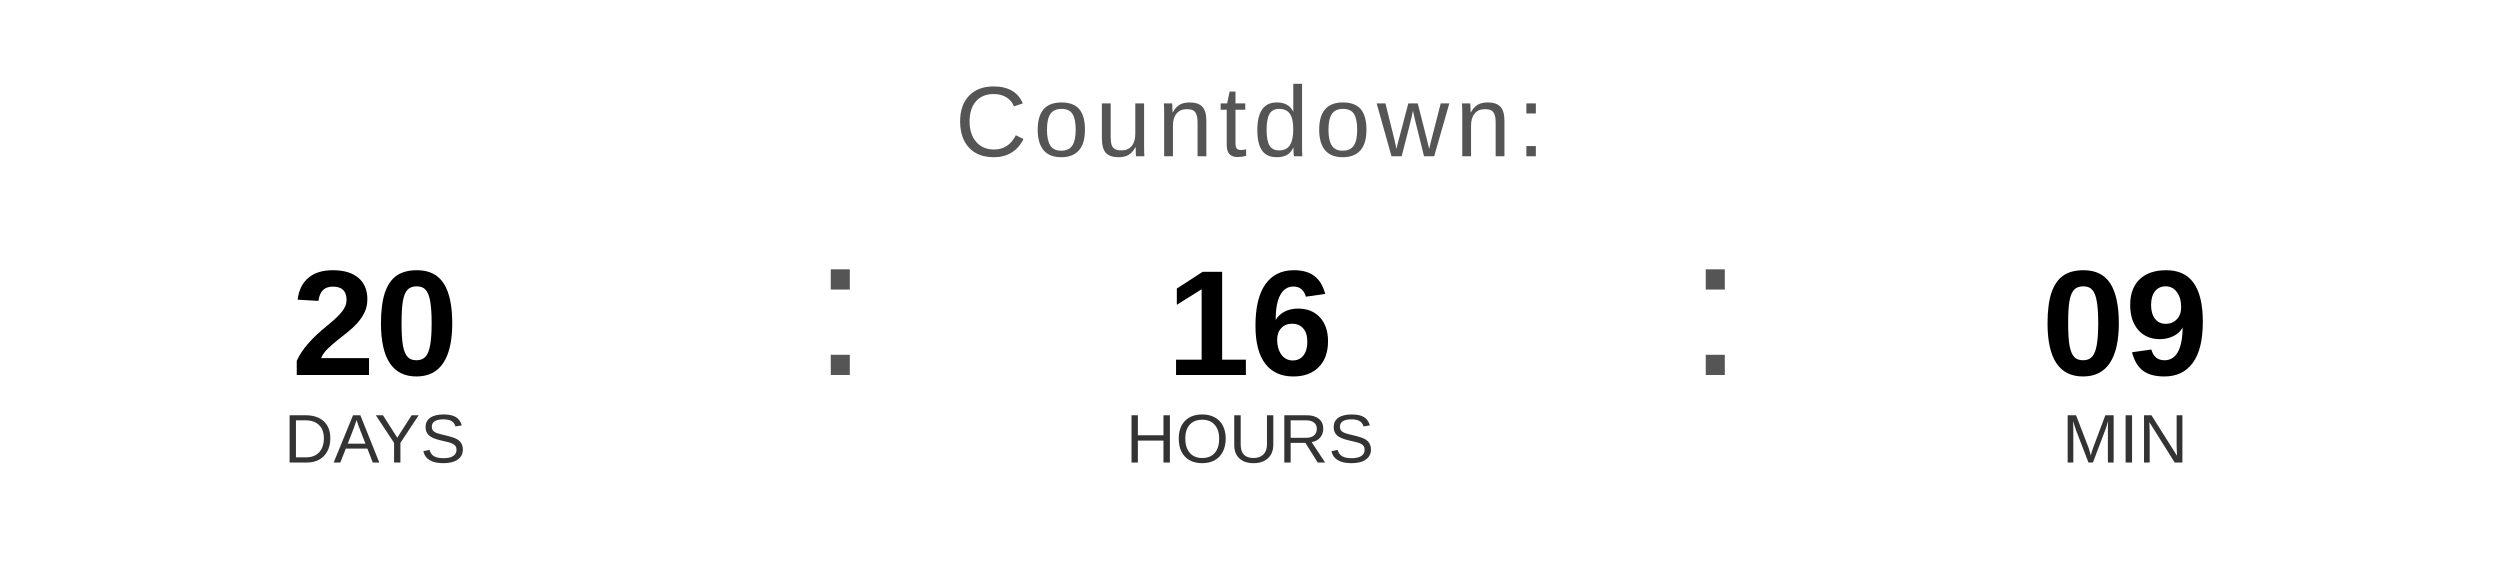
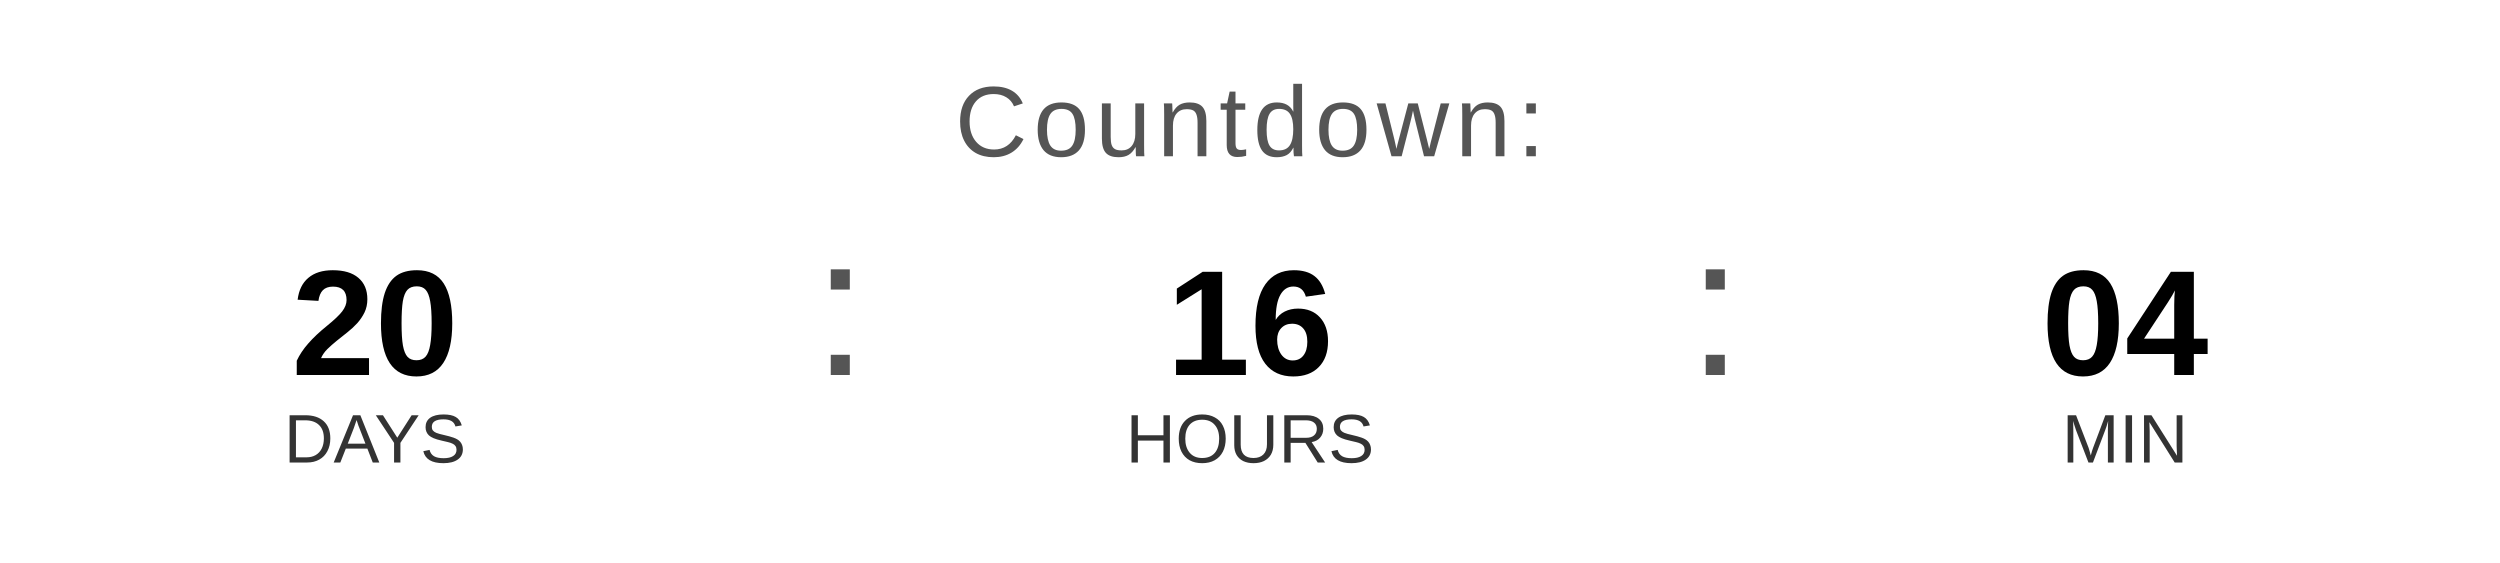
<svg xmlns="http://www.w3.org/2000/svg" width="400" height="90" viewBox="0 0 400 90">
  <text x="200" y="25" font-family="Arial, Helvetica, sans-serif" font-size="16" fill="#555555" text-anchor="middle" letter-spacing="1">
    Countdown:
  </text>
  <text x="60" y="60" font-family="Arial, Helvetica, sans-serif" font-size="24" font-weight="bold" fill="#000000" text-anchor="middle">20</text>
  <text x="60" y="74" font-family="Arial, Helvetica, sans-serif" font-size="11" fill="#333333" text-anchor="middle">DAYS</text>
  <text x="130" y="60" font-family="Arial, sans-serif" font-size="32" fill="#555555">:</text>
  <text x="200" y="60" font-family="Arial, Helvetica, sans-serif" font-size="24" font-weight="bold" fill="#000000" text-anchor="middle">16</text>
  <text x="200" y="74" font-family="Arial, Helvetica, sans-serif" font-size="11" fill="#333333" text-anchor="middle">HOURS</text>
  <text x="270" y="60" font-family="Arial, sans-serif" font-size="32" fill="#555555">:</text>
-   <text x="340" y="60" font-family="Arial, Helvetica, sans-serif" font-size="24" font-weight="bold" fill="#000000" text-anchor="middle">09</text>
+   <text x="340" y="60" font-family="Arial, Helvetica, sans-serif" font-size="24" font-weight="bold" fill="#000000" text-anchor="middle">04</text>
  <text x="340" y="74" font-family="Arial, Helvetica, sans-serif" font-size="11" fill="#333333" text-anchor="middle">MIN</text>
</svg>
